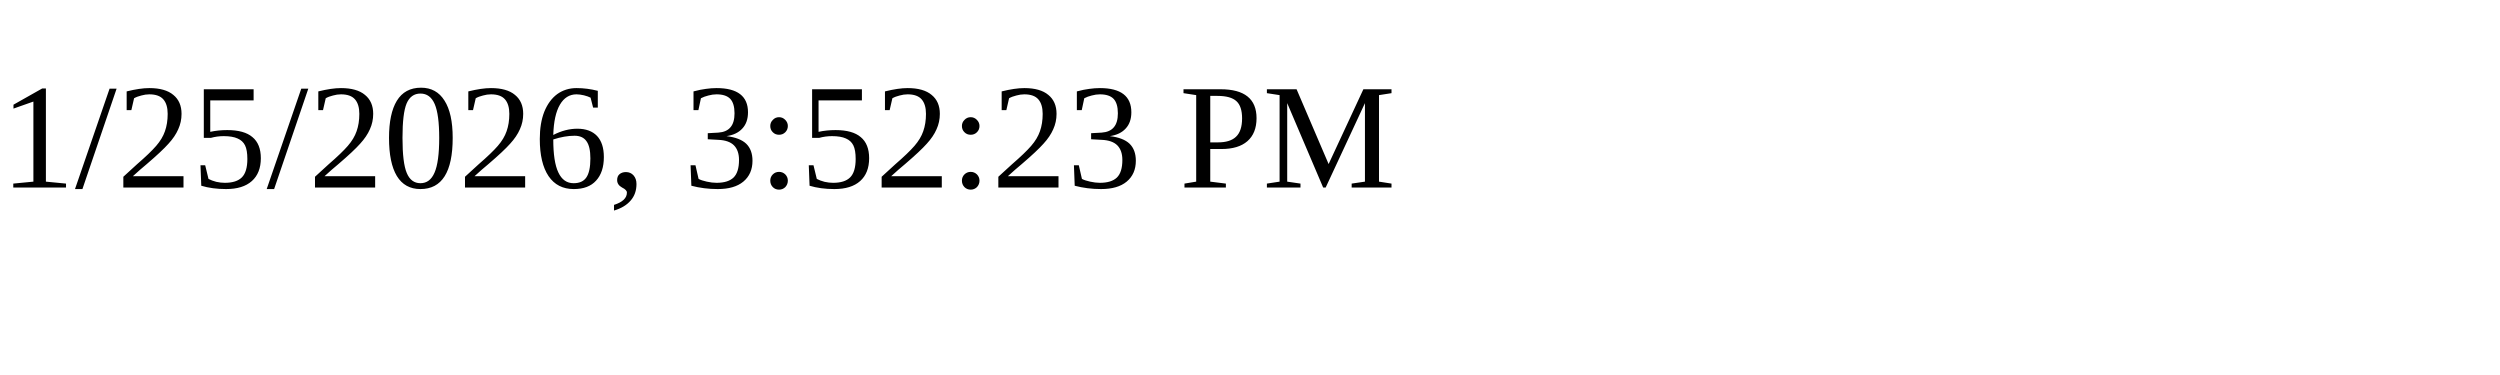
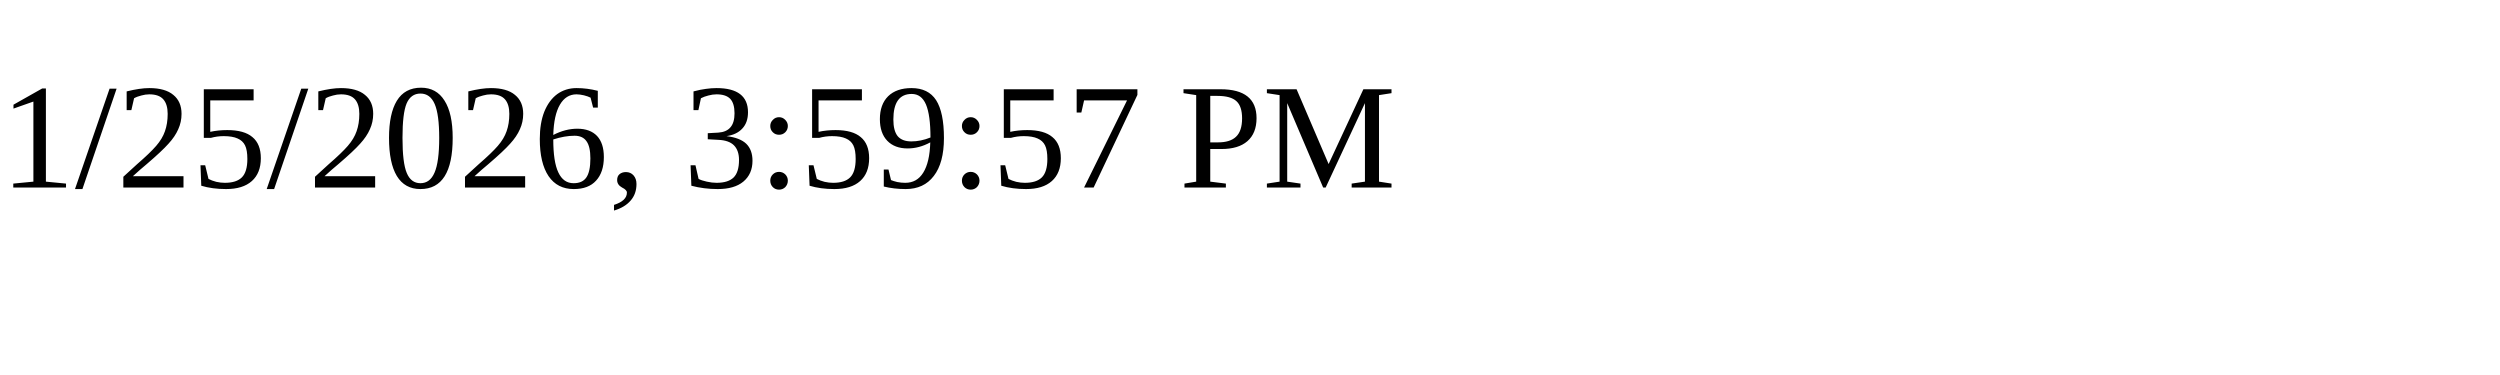
<svg xmlns="http://www.w3.org/2000/svg" height="30" width="200">
-   <text x="0" y="15">1/25/2026, 3:52:23 PM</text>
+   <text x="0" y="15">1/25/2026, 3:59:57 PM</text>
</svg>
